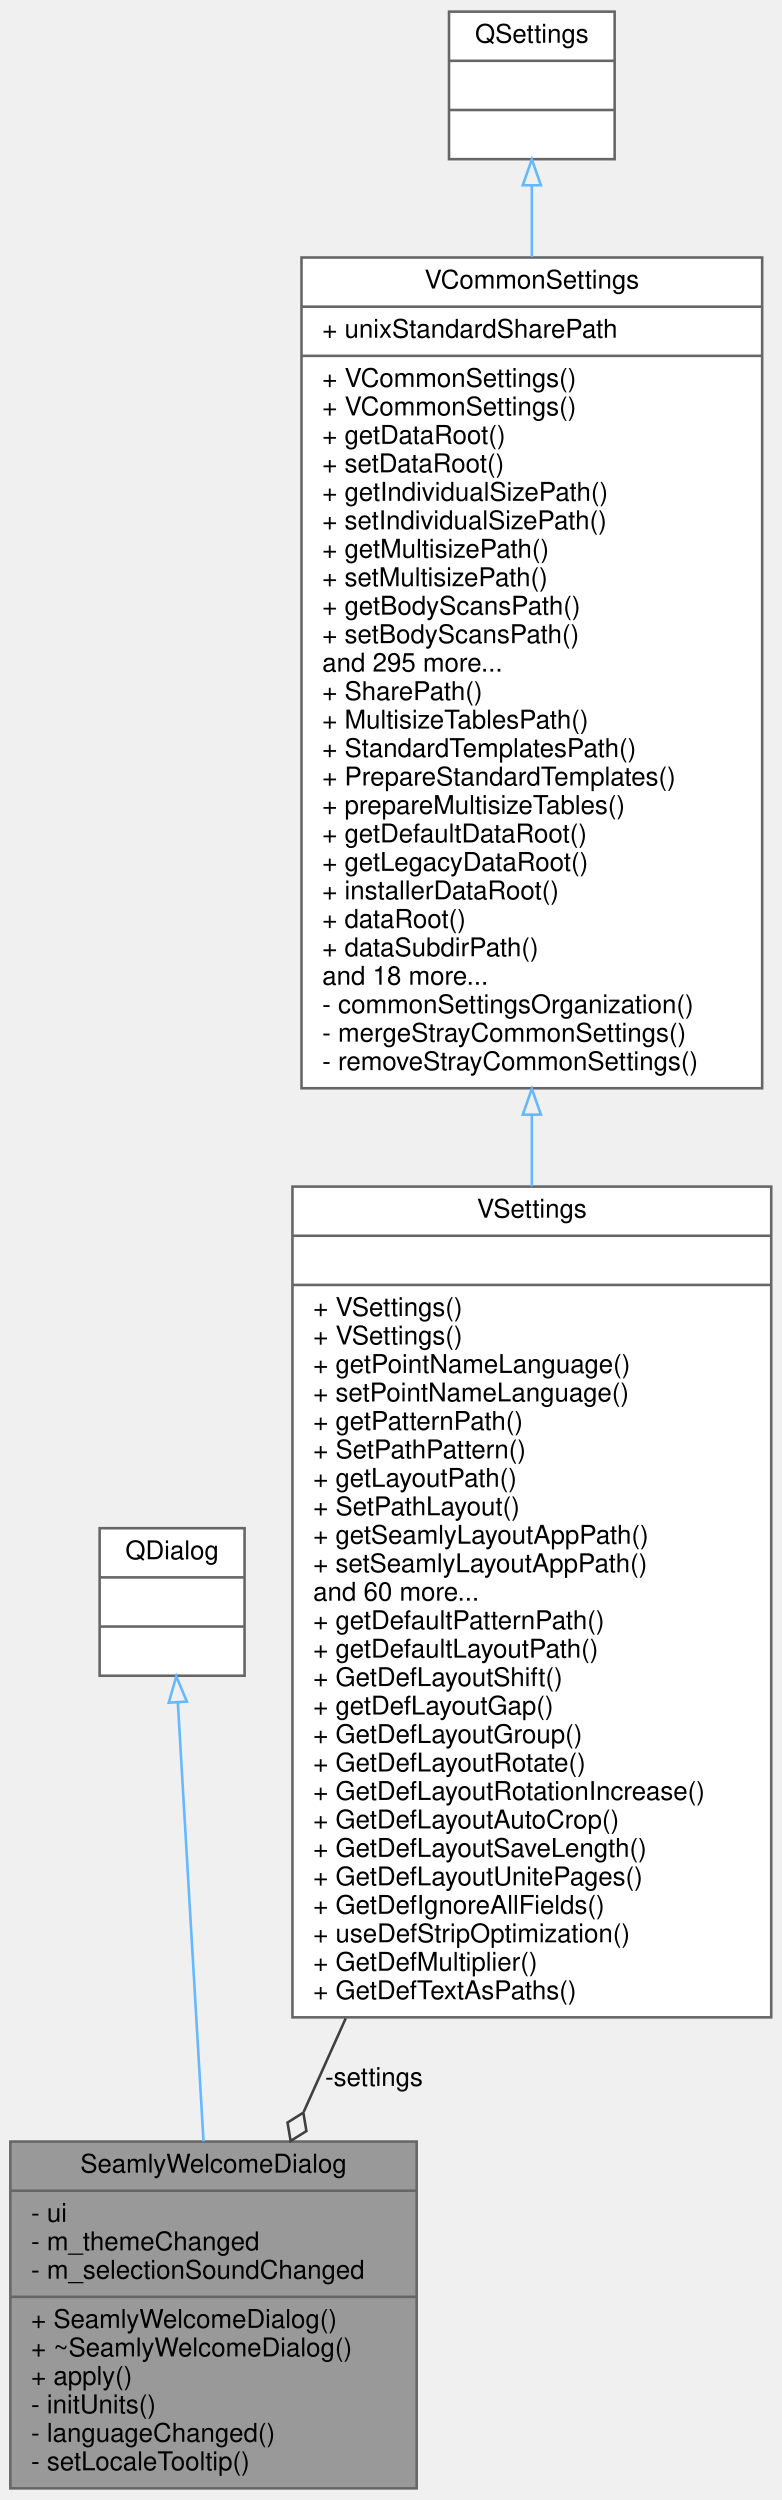
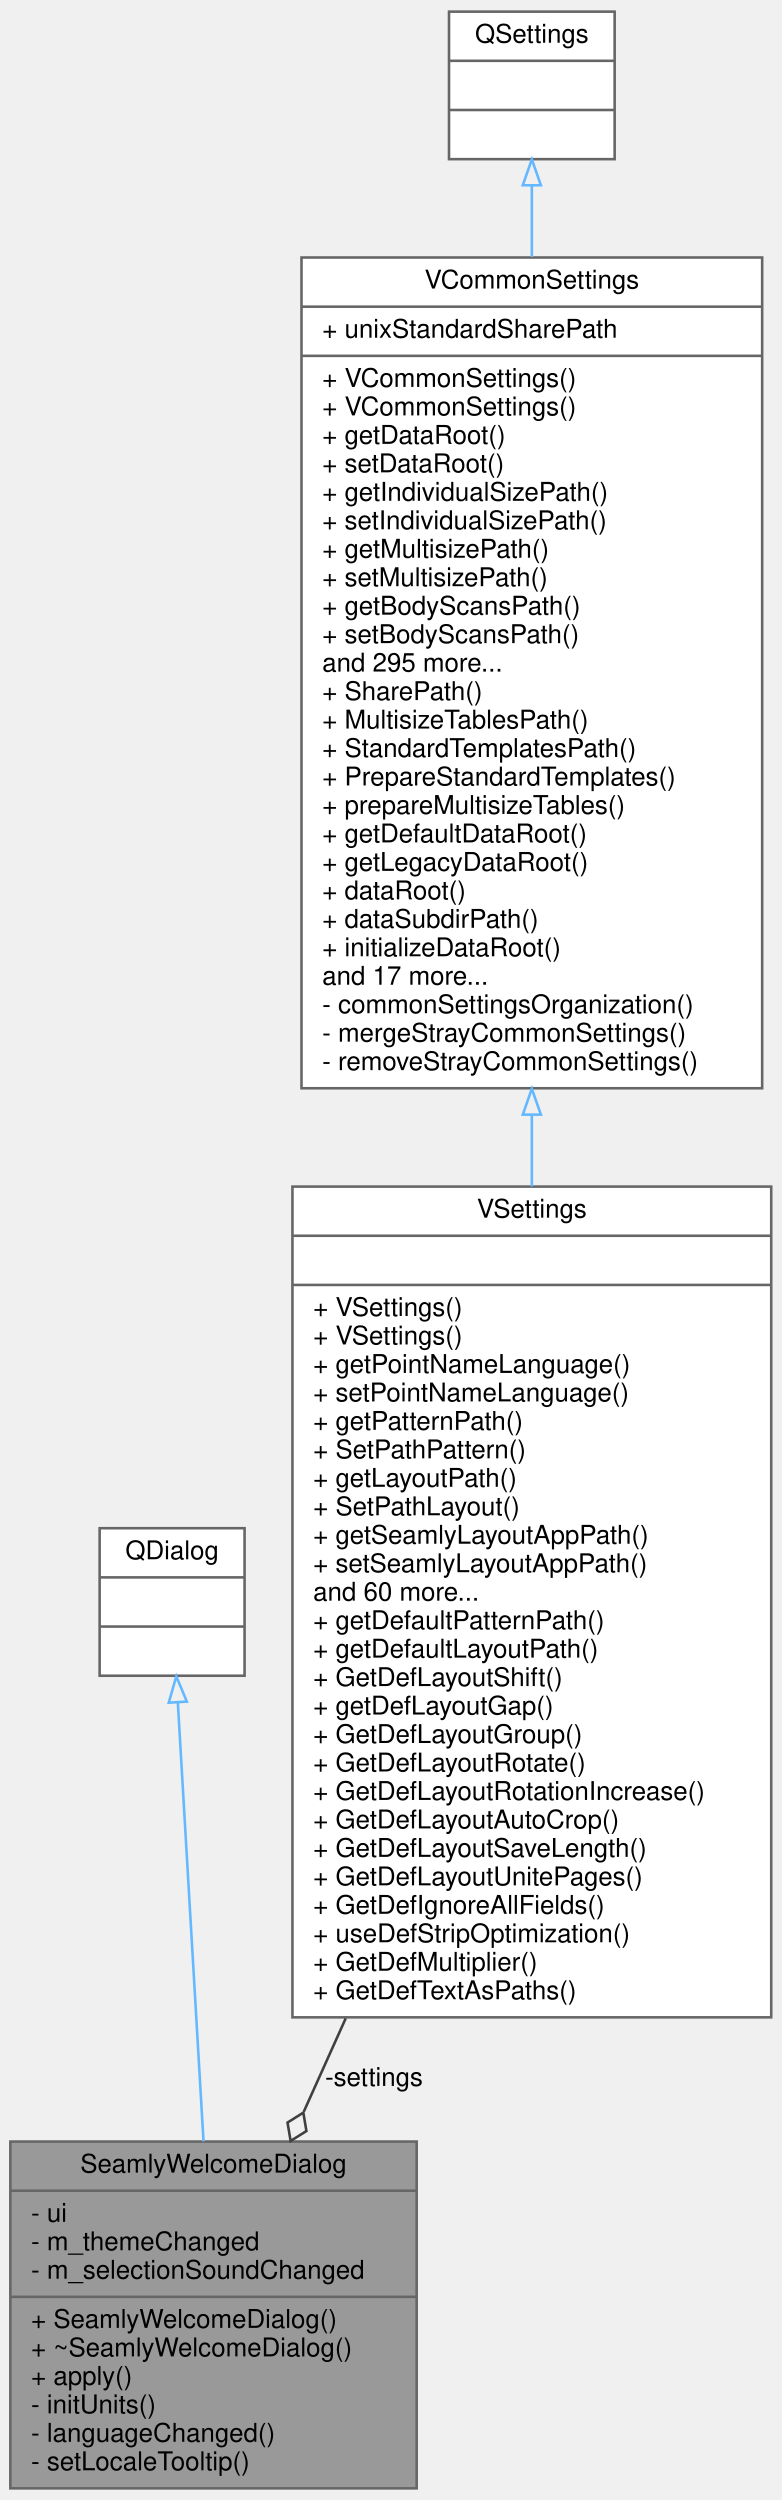
<svg xmlns="http://www.w3.org/2000/svg" xmlns:xlink="http://www.w3.org/1999/xlink" width="302pt" height="966pt" viewBox="0.00 0.00 302.00 966.00">
  <g id="graph0" class="graph" transform="scale(1 1) rotate(0) translate(4 962)">
    <g id="node1" class="node">
      <g id="a_node1">
        <a xlink:title=" ">
          <polygon fill="#999999" stroke="#666666" points="0,-0.5 0,-134.5 157,-134.5 157,-0.5 0,-0.5" />
          <text text-anchor="middle" x="78.5" y="-122.5" font-family="Helvetica,sans-Serif" font-size="10.00">SeamlyWelcomeDialog</text>
          <polyline fill="none" stroke="#666666" points="0,-115.5 157,-115.5 " />
          <text text-anchor="start" x="8" y="-103.5" font-family="Helvetica,sans-Serif" font-size="10.00">- ui</text>
          <text text-anchor="start" x="8" y="-92.5" font-family="Helvetica,sans-Serif" font-size="10.00">- m_themeChanged</text>
          <text text-anchor="start" x="8" y="-81.5" font-family="Helvetica,sans-Serif" font-size="10.00">- m_selectionSoundChanged</text>
          <polyline fill="none" stroke="#666666" points="0,-74.5 157,-74.5 " />
          <text text-anchor="start" x="8" y="-62.5" font-family="Helvetica,sans-Serif" font-size="10.00">+ SeamlyWelcomeDialog()</text>
          <text text-anchor="start" x="8" y="-51.5" font-family="Helvetica,sans-Serif" font-size="10.00">+ ~SeamlyWelcomeDialog()</text>
          <text text-anchor="start" x="8" y="-40.5" font-family="Helvetica,sans-Serif" font-size="10.00">+ apply()</text>
          <text text-anchor="start" x="8" y="-29.5" font-family="Helvetica,sans-Serif" font-size="10.00">- initUnits()</text>
          <text text-anchor="start" x="8" y="-18.5" font-family="Helvetica,sans-Serif" font-size="10.00">- languageChanged()</text>
          <text text-anchor="start" x="8" y="-7.5" font-family="Helvetica,sans-Serif" font-size="10.00">- setLocaleTooltip()</text>
        </a>
      </g>
    </g>
    <g id="node2" class="node">
      <g id="a_node2">
        <a xlink:title=" ">
          <polygon fill="white" stroke="#666666" points="34.5,-314.5 34.5,-371.5 90.5,-371.5 90.5,-314.5 34.5,-314.5" />
          <text text-anchor="middle" x="62.5" y="-359.5" font-family="Helvetica,sans-Serif" font-size="10.00">QDialog</text>
          <polyline fill="none" stroke="#666666" points="34.5,-352.5 90.5,-352.5 " />
          <text text-anchor="middle" x="62.5" y="-340.5" font-family="Helvetica,sans-Serif" font-size="10.00"> </text>
          <polyline fill="none" stroke="#666666" points="34.5,-333.5 90.5,-333.5 " />
          <text text-anchor="middle" x="62.5" y="-321.5" font-family="Helvetica,sans-Serif" font-size="10.00"> </text>
        </a>
      </g>
    </g>
    <g id="edge1" class="edge">
      <path fill="none" stroke="#63b8ff" d="M64.72,-304.07C67.28,-260.32 71.53,-187.62 74.64,-134.54" />
      <polygon fill="none" stroke="#63b8ff" points="61.21,-304.08 64.12,-314.27 68.2,-304.49 61.21,-304.08" />
    </g>
    <g id="node3" class="node">
      <g id="a_node3">
        <a xlink:href="../../d4/d80/classVSettings.html" target="_top" xlink:title=" ">
          <polygon fill="white" stroke="#666666" points="109,-182.5 109,-503.5 294,-503.5 294,-182.5 109,-182.5" />
          <text text-anchor="middle" x="201.5" y="-491.5" font-family="Helvetica,sans-Serif" font-size="10.00">VSettings</text>
          <polyline fill="none" stroke="#666666" points="109,-484.5 294,-484.5 " />
          <text text-anchor="middle" x="201.5" y="-472.5" font-family="Helvetica,sans-Serif" font-size="10.00"> </text>
          <polyline fill="none" stroke="#666666" points="109,-465.5 294,-465.5 " />
          <text text-anchor="start" x="117" y="-453.5" font-family="Helvetica,sans-Serif" font-size="10.00">+ VSettings()</text>
          <text text-anchor="start" x="117" y="-442.5" font-family="Helvetica,sans-Serif" font-size="10.00">+ VSettings()</text>
          <text text-anchor="start" x="117" y="-431.5" font-family="Helvetica,sans-Serif" font-size="10.00">+ getPointNameLanguage()</text>
          <text text-anchor="start" x="117" y="-420.5" font-family="Helvetica,sans-Serif" font-size="10.00">+ setPointNameLanguage()</text>
          <text text-anchor="start" x="117" y="-409.5" font-family="Helvetica,sans-Serif" font-size="10.00">+ getPatternPath()</text>
          <text text-anchor="start" x="117" y="-398.5" font-family="Helvetica,sans-Serif" font-size="10.00">+ SetPathPattern()</text>
          <text text-anchor="start" x="117" y="-387.5" font-family="Helvetica,sans-Serif" font-size="10.00">+ getLayoutPath()</text>
          <text text-anchor="start" x="117" y="-376.5" font-family="Helvetica,sans-Serif" font-size="10.00">+ SetPathLayout()</text>
          <text text-anchor="start" x="117" y="-365.5" font-family="Helvetica,sans-Serif" font-size="10.00">+ getSeamlyLayoutAppPath()</text>
          <text text-anchor="start" x="117" y="-354.5" font-family="Helvetica,sans-Serif" font-size="10.00">+ setSeamlyLayoutAppPath()</text>
          <text text-anchor="start" x="117" y="-343.5" font-family="Helvetica,sans-Serif" font-size="10.00">and 60 more...</text>
          <text text-anchor="start" x="117" y="-332.5" font-family="Helvetica,sans-Serif" font-size="10.00">+ getDefaultPatternPath()</text>
          <text text-anchor="start" x="117" y="-321.5" font-family="Helvetica,sans-Serif" font-size="10.00">+ getDefaultLayoutPath()</text>
          <text text-anchor="start" x="117" y="-310.5" font-family="Helvetica,sans-Serif" font-size="10.00">+ GetDefLayoutShift()</text>
          <text text-anchor="start" x="117" y="-299.5" font-family="Helvetica,sans-Serif" font-size="10.00">+ getDefLayoutGap()</text>
          <text text-anchor="start" x="117" y="-288.5" font-family="Helvetica,sans-Serif" font-size="10.00">+ GetDefLayoutGroup()</text>
          <text text-anchor="start" x="117" y="-277.5" font-family="Helvetica,sans-Serif" font-size="10.00">+ GetDefLayoutRotate()</text>
          <text text-anchor="start" x="117" y="-266.5" font-family="Helvetica,sans-Serif" font-size="10.00">+ GetDefLayoutRotationIncrease()</text>
          <text text-anchor="start" x="117" y="-255.5" font-family="Helvetica,sans-Serif" font-size="10.00">+ GetDefLayoutAutoCrop()</text>
          <text text-anchor="start" x="117" y="-244.5" font-family="Helvetica,sans-Serif" font-size="10.00">+ GetDefLayoutSaveLength()</text>
          <text text-anchor="start" x="117" y="-233.5" font-family="Helvetica,sans-Serif" font-size="10.00">+ GetDefLayoutUnitePages()</text>
          <text text-anchor="start" x="117" y="-222.5" font-family="Helvetica,sans-Serif" font-size="10.00">+ GetDefIgnoreAllFields()</text>
          <text text-anchor="start" x="117" y="-211.5" font-family="Helvetica,sans-Serif" font-size="10.00">+ useDefStripOptimization()</text>
          <text text-anchor="start" x="117" y="-200.5" font-family="Helvetica,sans-Serif" font-size="10.00">+ GetDefMultiplier()</text>
          <text text-anchor="start" x="117" y="-189.5" font-family="Helvetica,sans-Serif" font-size="10.00">+ GetDefTextAsPaths()</text>
        </a>
      </g>
    </g>
    <g id="edge2" class="edge">
      <path fill="none" stroke="#404040" d="M129.59,-182.11C124,-169.66 118.52,-157.48 113.35,-145.98" />
      <polygon fill="none" stroke="#404040" points="113.21,-145.68 107.1,-141.85 108.29,-134.74 114.4,-138.57 113.21,-145.68" />
      <text text-anchor="middle" x="140.5" y="-156" font-family="Helvetica,sans-Serif" font-size="10.00"> -settings</text>
    </g>
    <g id="node4" class="node">
      <g id="a_node4">
        <a xlink:href="../../de/d0f/classVCommonSettings.html" target="_top" xlink:title=" ">
          <polygon fill="white" stroke="#666666" points="112.5,-541.5 112.5,-862.5 290.5,-862.5 290.5,-541.5 112.5,-541.5" />
          <text text-anchor="middle" x="201.5" y="-850.5" font-family="Helvetica,sans-Serif" font-size="10.00">VCommonSettings</text>
          <polyline fill="none" stroke="#666666" points="112.5,-843.5 290.5,-843.5 " />
          <text text-anchor="start" x="120.5" y="-831.5" font-family="Helvetica,sans-Serif" font-size="10.00">+ unixStandardSharePath</text>
          <polyline fill="none" stroke="#666666" points="112.5,-824.5 290.5,-824.5 " />
          <text text-anchor="start" x="120.5" y="-812.5" font-family="Helvetica,sans-Serif" font-size="10.00">+ VCommonSettings()</text>
          <text text-anchor="start" x="120.5" y="-801.5" font-family="Helvetica,sans-Serif" font-size="10.00">+ VCommonSettings()</text>
          <text text-anchor="start" x="120.5" y="-790.5" font-family="Helvetica,sans-Serif" font-size="10.00">+ getDataRoot()</text>
          <text text-anchor="start" x="120.5" y="-779.5" font-family="Helvetica,sans-Serif" font-size="10.00">+ setDataRoot()</text>
          <text text-anchor="start" x="120.5" y="-768.5" font-family="Helvetica,sans-Serif" font-size="10.00">+ getIndividualSizePath()</text>
          <text text-anchor="start" x="120.5" y="-757.5" font-family="Helvetica,sans-Serif" font-size="10.00">+ setIndividualSizePath()</text>
          <text text-anchor="start" x="120.5" y="-746.5" font-family="Helvetica,sans-Serif" font-size="10.00">+ getMultisizePath()</text>
          <text text-anchor="start" x="120.5" y="-735.5" font-family="Helvetica,sans-Serif" font-size="10.00">+ setMultisizePath()</text>
          <text text-anchor="start" x="120.5" y="-724.5" font-family="Helvetica,sans-Serif" font-size="10.00">+ getBodyScansPath()</text>
          <text text-anchor="start" x="120.5" y="-713.5" font-family="Helvetica,sans-Serif" font-size="10.00">+ setBodyScansPath()</text>
          <text text-anchor="start" x="120.5" y="-702.5" font-family="Helvetica,sans-Serif" font-size="10.00">and 295 more...</text>
          <text text-anchor="start" x="120.5" y="-691.5" font-family="Helvetica,sans-Serif" font-size="10.00">+ SharePath()</text>
          <text text-anchor="start" x="120.5" y="-680.5" font-family="Helvetica,sans-Serif" font-size="10.00">+ MultisizeTablesPath()</text>
          <text text-anchor="start" x="120.5" y="-669.5" font-family="Helvetica,sans-Serif" font-size="10.00">+ StandardTemplatesPath()</text>
          <text text-anchor="start" x="120.5" y="-658.5" font-family="Helvetica,sans-Serif" font-size="10.00">+ PrepareStandardTemplates()</text>
          <text text-anchor="start" x="120.5" y="-647.5" font-family="Helvetica,sans-Serif" font-size="10.00">+ prepareMultisizeTables()</text>
          <text text-anchor="start" x="120.5" y="-636.5" font-family="Helvetica,sans-Serif" font-size="10.00">+ getDefaultDataRoot()</text>
          <text text-anchor="start" x="120.5" y="-625.5" font-family="Helvetica,sans-Serif" font-size="10.00">+ getLegacyDataRoot()</text>
-           <text text-anchor="start" x="120.5" y="-614.5" font-family="Helvetica,sans-Serif" font-size="10.00">+ installerDataRoot()</text>
-           <text text-anchor="start" x="120.5" y="-603.5" font-family="Helvetica,sans-Serif" font-size="10.00">+ dataRoot()</text>
-           <text text-anchor="start" x="120.5" y="-592.5" font-family="Helvetica,sans-Serif" font-size="10.00">+ dataSubdirPath()</text>
-           <text text-anchor="start" x="120.5" y="-581.5" font-family="Helvetica,sans-Serif" font-size="10.00">and 18 more...</text>
+           <text text-anchor="start" x="120.5" y="-614.5" font-family="Helvetica,sans-Serif" font-size="10.00">+ dataRoot()</text>
+           <text text-anchor="start" x="120.5" y="-603.5" font-family="Helvetica,sans-Serif" font-size="10.00">+ dataSubdirPath()</text>
+           <text text-anchor="start" x="120.5" y="-592.5" font-family="Helvetica,sans-Serif" font-size="10.00">+ initializeDataRoot()</text>
+           <text text-anchor="start" x="120.5" y="-581.5" font-family="Helvetica,sans-Serif" font-size="10.00">and 17 more...</text>
          <text text-anchor="start" x="120.5" y="-570.5" font-family="Helvetica,sans-Serif" font-size="10.00">- commonSettingsOrganization()</text>
          <text text-anchor="start" x="120.5" y="-559.5" font-family="Helvetica,sans-Serif" font-size="10.00">- mergeStrayCommonSettings()</text>
          <text text-anchor="start" x="120.5" y="-548.5" font-family="Helvetica,sans-Serif" font-size="10.00">- removeStrayCommonSettings()</text>
        </a>
      </g>
    </g>
    <g id="edge3" class="edge">
      <path fill="none" stroke="#63b8ff" d="M201.5,-531.29C201.5,-522.05 201.5,-512.78 201.5,-503.58" />
      <polygon fill="none" stroke="#63b8ff" points="198,-531.3 201.5,-541.3 205,-531.3 198,-531.3" />
    </g>
    <g id="node5" class="node">
      <g id="a_node5">
        <a xlink:title=" ">
          <polygon fill="white" stroke="#666666" points="169.5,-900.5 169.5,-957.5 233.5,-957.5 233.5,-900.5 169.5,-900.5" />
          <text text-anchor="middle" x="201.5" y="-945.5" font-family="Helvetica,sans-Serif" font-size="10.00">QSettings</text>
          <polyline fill="none" stroke="#666666" points="169.5,-938.5 233.5,-938.5 " />
          <text text-anchor="middle" x="201.5" y="-926.5" font-family="Helvetica,sans-Serif" font-size="10.00"> </text>
          <polyline fill="none" stroke="#666666" points="169.5,-919.5 233.5,-919.5 " />
          <text text-anchor="middle" x="201.5" y="-907.5" font-family="Helvetica,sans-Serif" font-size="10.00"> </text>
        </a>
      </g>
    </g>
    <g id="edge4" class="edge">
      <path fill="none" stroke="#63b8ff" d="M201.5,-890.4C201.5,-882.05 201.5,-872.69 201.5,-862.73" />
      <polygon fill="none" stroke="#63b8ff" points="198,-890.41 201.5,-900.41 205,-890.41 198,-890.41" />
    </g>
  </g>
</svg>
